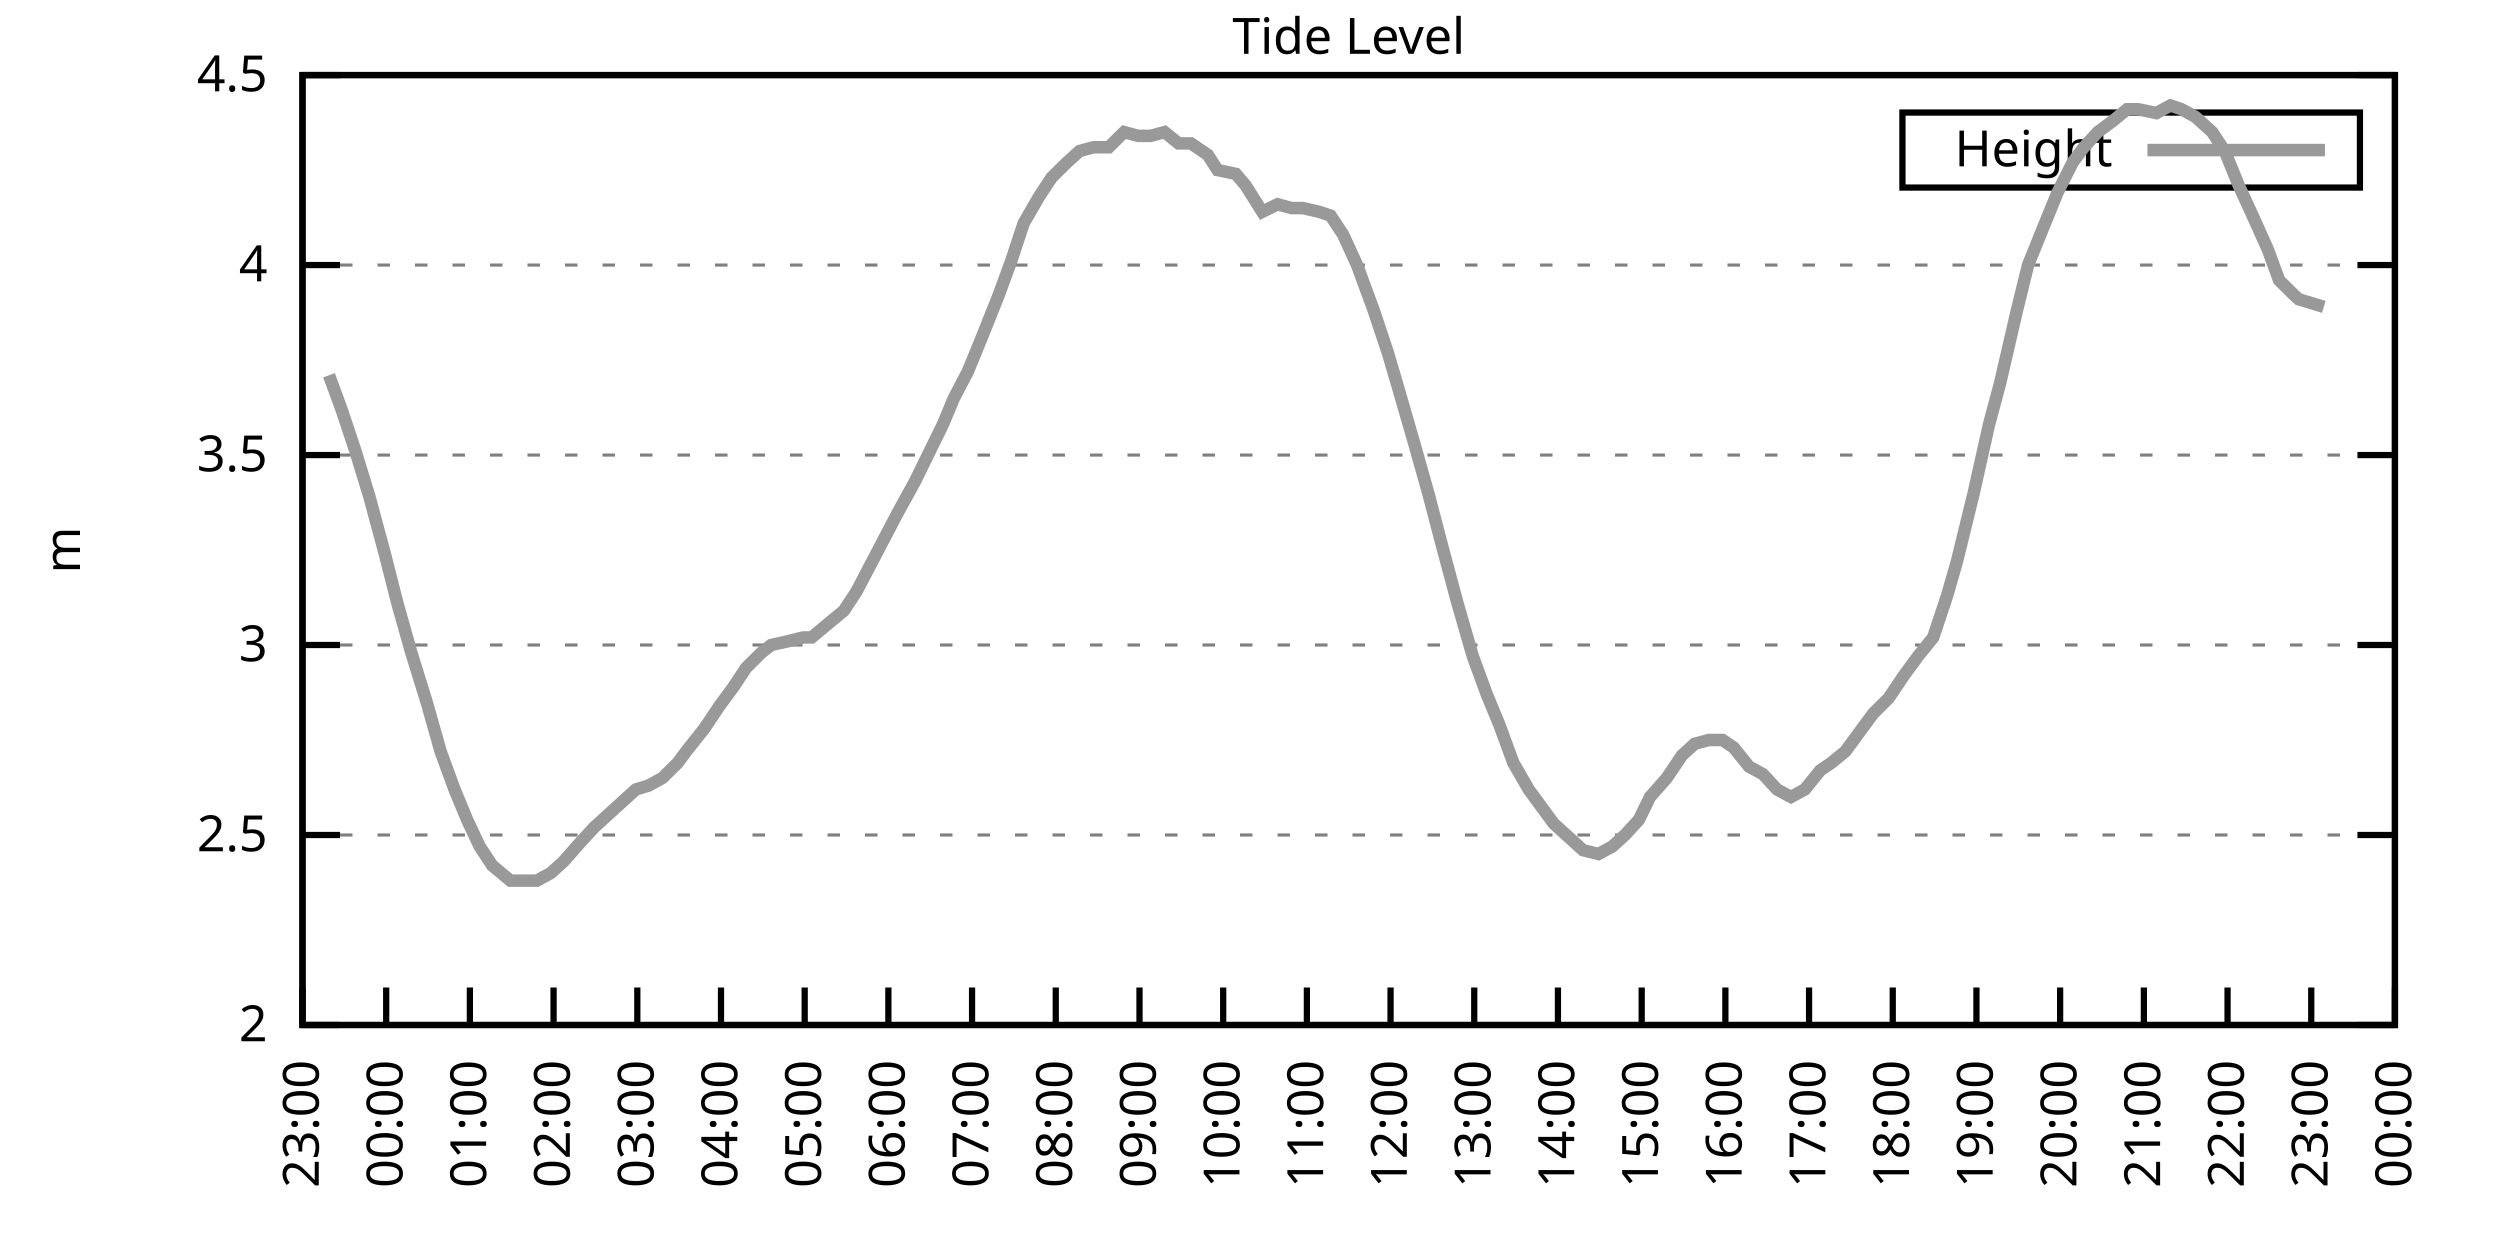
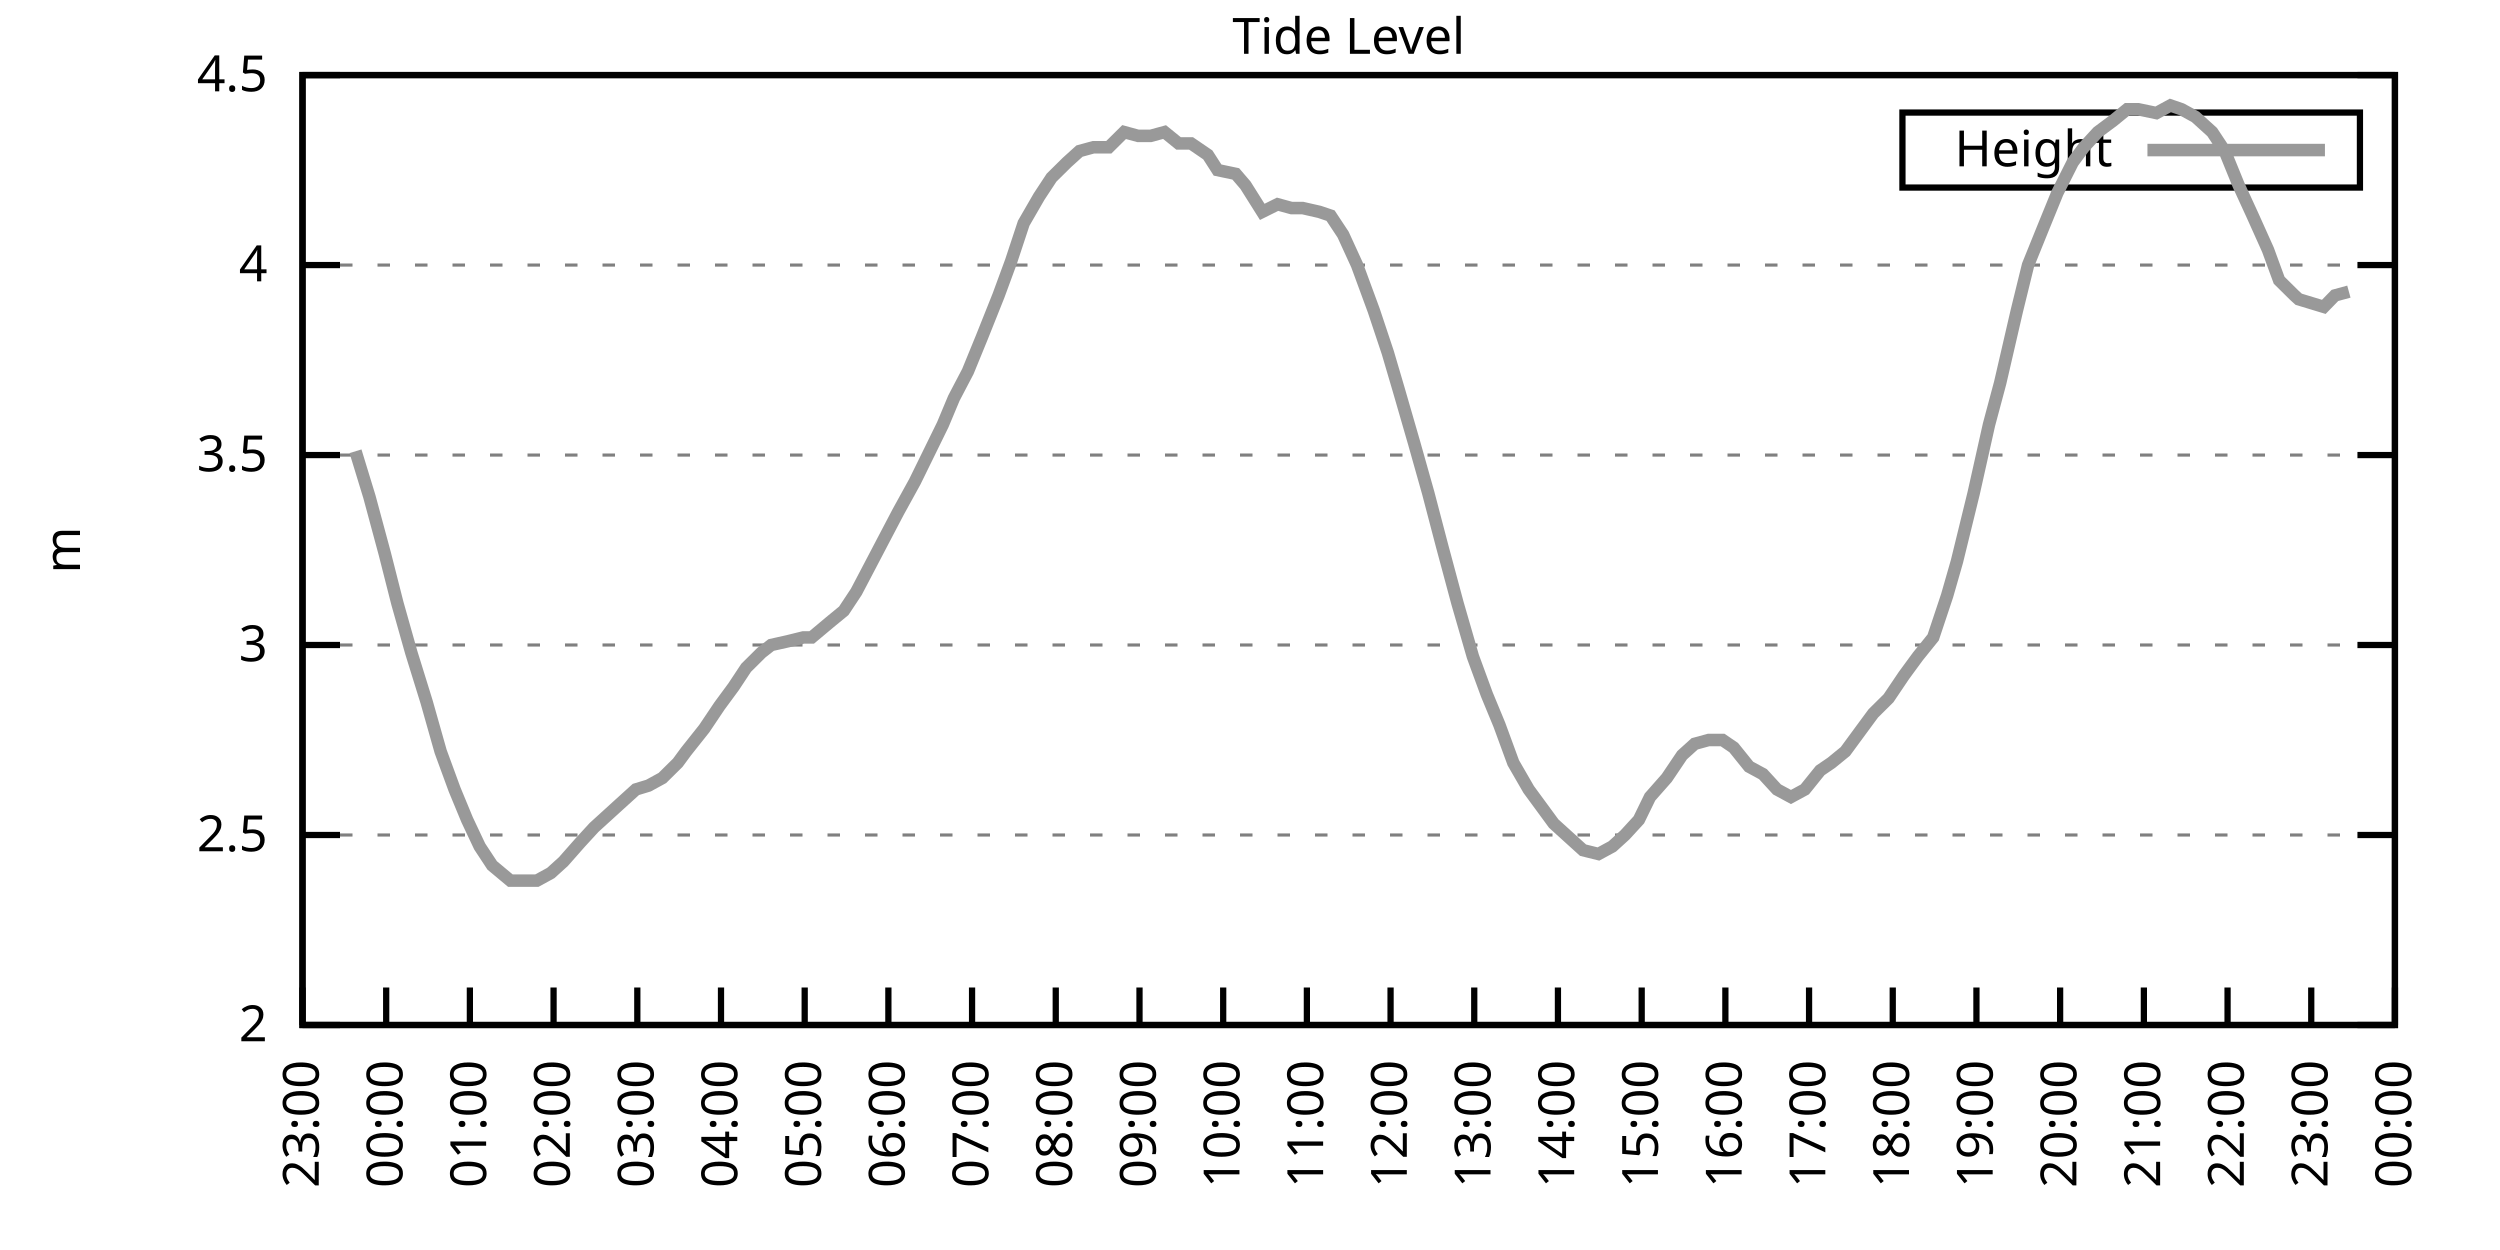
<svg xmlns="http://www.w3.org/2000/svg" xmlns:xlink="http://www.w3.org/1999/xlink" width="400" height="200" viewBox="0 0 400 200">
  <g id="gnuplot_canvas">
    <rect x="0" y="0" width="400" height="200" fill="none" />
    <defs>
      <circle id="gpDot" r="0.5" stroke-width="0.5" stroke="currentColor" />
      <path id="gpPt0" stroke-width="0.333" stroke="currentColor" d="M-1,0 h2 M0,-1 v2" />
      <path id="gpPt1" stroke-width="0.333" stroke="currentColor" d="M-1,-1 L1,1 M1,-1 L-1,1" />
      <path id="gpPt2" stroke-width="0.333" stroke="currentColor" d="M-1,0 L1,0 M0,-1 L0,1 M-1,-1 L1,1 M-1,1 L1,-1" />
      <rect id="gpPt3" stroke-width="0.333" stroke="currentColor" x="-1" y="-1" width="2" height="2" />
      <rect id="gpPt4" stroke-width="0.333" stroke="currentColor" fill="currentColor" x="-1" y="-1" width="2" height="2" />
      <circle id="gpPt5" stroke-width="0.333" stroke="currentColor" cx="0" cy="0" r="1" />
      <use xlink:href="#gpPt5" id="gpPt6" fill="currentColor" stroke="none" />
      <path id="gpPt7" stroke-width="0.333" stroke="currentColor" d="M0,-1.33 L-1.33,0.67 L1.33,0.67 z" />
      <use xlink:href="#gpPt7" id="gpPt8" fill="currentColor" stroke="none" />
      <use xlink:href="#gpPt7" id="gpPt9" stroke="currentColor" transform="rotate(180)" />
      <use xlink:href="#gpPt9" id="gpPt10" fill="currentColor" stroke="none" />
      <use xlink:href="#gpPt3" id="gpPt11" stroke="currentColor" transform="rotate(45)" />
      <use xlink:href="#gpPt11" id="gpPt12" fill="currentColor" stroke="none" />
      <path id="gpPt13" stroke-width="0.333" stroke="currentColor" d="M0,1.330 L1.265,0.411 L0.782,-1.067 L-0.782,-1.076 L-1.265,0.411 z" />
      <use xlink:href="#gpPt13" id="gpPt14" fill="currentColor" stroke="none" />
      <filter id="textbox" filterUnits="objectBoundingBox" x="0" y="0" height="1" width="1">
        <feFlood flood-color="white" flood-opacity="1" result="bgnd" />
        <feComposite in="SourceGraphic" in2="bgnd" operator="atop" />
      </filter>
      <filter id="greybox" filterUnits="objectBoundingBox" x="0" y="0" height="1" width="1">
        <feFlood flood-color="lightgrey" flood-opacity="1" result="grey" />
        <feComposite in="SourceGraphic" in2="grey" operator="atop" />
      </filter>
    </defs>
    <g fill="none" color="white" stroke="currentColor" stroke-width="1.00" stroke-linecap="butt" stroke-linejoin="miter">
</g>
    <g fill="none" color="black" stroke="currentColor" stroke-width="1.00" stroke-linecap="butt" stroke-linejoin="miter">
      <g stroke="none" shape-rendering="crispEdges">
        <polygon fill="rgb(255, 255, 255)" points="48.40,164.00 383.18,164.00 383.18,12.02 48.40,12.02 " />
      </g>
    </g>
    <g fill="none" color="black" stroke="currentColor" stroke-width="1.00" stroke-linecap="butt" stroke-linejoin="miter">
</g>
    <g fill="none" color="black" stroke="black" stroke-width="0.50" stroke-linecap="butt" stroke-linejoin="miter">
</g>
    <g fill="none" color="gray" stroke="currentColor" stroke-width="0.50" stroke-linecap="butt" stroke-linejoin="miter">
      <path stroke="gray" stroke-dasharray="2,4" class="gridline" d="M48.40,164.00 L383.19,164.00  " />
    </g>
    <g fill="none" color="gray" stroke="gray" stroke-width="1.00" stroke-linecap="butt" stroke-linejoin="miter">
</g>
    <g fill="none" color="black" stroke="currentColor" stroke-width="1.00" stroke-linecap="butt" stroke-linejoin="miter">
      <path stroke="black" d="M48.40,164.00 L54.40,164.00 M383.19,164.00 L377.19,164.00  " />
      <g transform="translate(42.80,166.60)" stroke="none" fill="black" font-family="Sans" font-size="8.00" text-anchor="end">
        <text>
          <tspan font-family="Sans"> 2</tspan>
        </text>
      </g>
    </g>
    <g fill="none" color="black" stroke="currentColor" stroke-width="1.00" stroke-linecap="butt" stroke-linejoin="miter">
</g>
    <g fill="none" color="black" stroke="black" stroke-width="0.50" stroke-linecap="butt" stroke-linejoin="miter">
</g>
    <g fill="none" color="gray" stroke="currentColor" stroke-width="0.50" stroke-linecap="butt" stroke-linejoin="miter">
      <path stroke="gray" stroke-dasharray="2,4" class="gridline" d="M48.40,133.60 L383.19,133.60  " />
    </g>
    <g fill="none" color="gray" stroke="gray" stroke-width="1.00" stroke-linecap="butt" stroke-linejoin="miter">
</g>
    <g fill="none" color="black" stroke="currentColor" stroke-width="1.00" stroke-linecap="butt" stroke-linejoin="miter">
      <path stroke="black" d="M48.40,133.60 L54.40,133.60 M383.19,133.60 L377.19,133.60  " />
      <g transform="translate(42.80,136.20)" stroke="none" fill="black" font-family="Sans" font-size="8.00" text-anchor="end">
        <text>
          <tspan font-family="Sans"> 2.5</tspan>
        </text>
      </g>
    </g>
    <g fill="none" color="black" stroke="currentColor" stroke-width="1.00" stroke-linecap="butt" stroke-linejoin="miter">
</g>
    <g fill="none" color="black" stroke="black" stroke-width="0.50" stroke-linecap="butt" stroke-linejoin="miter">
</g>
    <g fill="none" color="gray" stroke="currentColor" stroke-width="0.50" stroke-linecap="butt" stroke-linejoin="miter">
      <path stroke="gray" stroke-dasharray="2,4" class="gridline" d="M48.40,103.20 L383.19,103.20  " />
    </g>
    <g fill="none" color="gray" stroke="gray" stroke-width="1.00" stroke-linecap="butt" stroke-linejoin="miter">
</g>
    <g fill="none" color="black" stroke="currentColor" stroke-width="1.00" stroke-linecap="butt" stroke-linejoin="miter">
      <path stroke="black" d="M48.40,103.20 L54.40,103.20 M383.19,103.20 L377.19,103.20  " />
      <g transform="translate(42.80,105.80)" stroke="none" fill="black" font-family="Sans" font-size="8.00" text-anchor="end">
        <text>
          <tspan font-family="Sans"> 3</tspan>
        </text>
      </g>
    </g>
    <g fill="none" color="black" stroke="currentColor" stroke-width="1.00" stroke-linecap="butt" stroke-linejoin="miter">
</g>
    <g fill="none" color="black" stroke="black" stroke-width="0.50" stroke-linecap="butt" stroke-linejoin="miter">
</g>
    <g fill="none" color="gray" stroke="currentColor" stroke-width="0.50" stroke-linecap="butt" stroke-linejoin="miter">
      <path stroke="gray" stroke-dasharray="2,4" class="gridline" d="M48.40,72.81 L383.19,72.81  " />
    </g>
    <g fill="none" color="gray" stroke="gray" stroke-width="1.00" stroke-linecap="butt" stroke-linejoin="miter">
</g>
    <g fill="none" color="black" stroke="currentColor" stroke-width="1.00" stroke-linecap="butt" stroke-linejoin="miter">
      <path stroke="black" d="M48.40,72.81 L54.40,72.81 M383.19,72.81 L377.19,72.81  " />
      <g transform="translate(42.80,75.41)" stroke="none" fill="black" font-family="Sans" font-size="8.00" text-anchor="end">
        <text>
          <tspan font-family="Sans"> 3.5</tspan>
        </text>
      </g>
    </g>
    <g fill="none" color="black" stroke="currentColor" stroke-width="1.00" stroke-linecap="butt" stroke-linejoin="miter">
</g>
    <g fill="none" color="black" stroke="black" stroke-width="0.50" stroke-linecap="butt" stroke-linejoin="miter">
</g>
    <g fill="none" color="gray" stroke="currentColor" stroke-width="0.50" stroke-linecap="butt" stroke-linejoin="miter">
      <path stroke="gray" stroke-dasharray="2,4" class="gridline" d="M48.40,42.41 L383.19,42.41  " />
    </g>
    <g fill="none" color="gray" stroke="gray" stroke-width="1.00" stroke-linecap="butt" stroke-linejoin="miter">
</g>
    <g fill="none" color="black" stroke="currentColor" stroke-width="1.00" stroke-linecap="butt" stroke-linejoin="miter">
      <path stroke="black" d="M48.40,42.41 L54.40,42.41 M383.19,42.41 L377.19,42.41  " />
      <g transform="translate(42.80,45.01)" stroke="none" fill="black" font-family="Sans" font-size="8.00" text-anchor="end">
        <text>
          <tspan font-family="Sans"> 4</tspan>
        </text>
      </g>
    </g>
    <g fill="none" color="black" stroke="currentColor" stroke-width="1.00" stroke-linecap="butt" stroke-linejoin="miter">
</g>
    <g fill="none" color="black" stroke="black" stroke-width="0.50" stroke-linecap="butt" stroke-linejoin="miter">
</g>
    <g fill="none" color="gray" stroke="currentColor" stroke-width="0.50" stroke-linecap="butt" stroke-linejoin="miter">
      <path stroke="gray" stroke-dasharray="2,4" class="gridline" d="M48.40,12.01 L383.19,12.01  " />
    </g>
    <g fill="none" color="gray" stroke="gray" stroke-width="1.00" stroke-linecap="butt" stroke-linejoin="miter">
</g>
    <g fill="none" color="black" stroke="currentColor" stroke-width="1.00" stroke-linecap="butt" stroke-linejoin="miter">
      <path stroke="black" d="M48.40,12.01 L54.40,12.01 M383.19,12.01 L377.19,12.01  " />
      <g transform="translate(42.80,14.61)" stroke="none" fill="black" font-family="Sans" font-size="8.00" text-anchor="end">
        <text>
          <tspan font-family="Sans"> 4.5</tspan>
        </text>
      </g>
    </g>
    <g fill="none" color="black" stroke="currentColor" stroke-width="1.00" stroke-linecap="butt" stroke-linejoin="miter">
      <path stroke="black" d="M48.40,164.00 L48.40,158.00  " />
      <g transform="translate(51.00,169.60) rotate(270.00)" stroke="none" fill="black" font-family="Sans" font-size="8.00" text-anchor="end">
        <text>
          <tspan font-family="Sans">23:00</tspan>
        </text>
      </g>
    </g>
    <g fill="none" color="black" stroke="currentColor" stroke-width="1.00" stroke-linecap="butt" stroke-linejoin="miter">
      <path stroke="black" d="M61.79,164.00 L61.79,158.00  " />
      <g transform="translate(64.39,169.60) rotate(270.00)" stroke="none" fill="black" font-family="Sans" font-size="8.00" text-anchor="end">
        <text>
          <tspan font-family="Sans">00:00</tspan>
        </text>
      </g>
    </g>
    <g fill="none" color="black" stroke="currentColor" stroke-width="1.00" stroke-linecap="butt" stroke-linejoin="miter">
      <path stroke="black" d="M75.18,164.00 L75.18,158.00  " />
      <g transform="translate(77.78,169.60) rotate(270.00)" stroke="none" fill="black" font-family="Sans" font-size="8.00" text-anchor="end">
        <text>
          <tspan font-family="Sans">01:00</tspan>
        </text>
      </g>
    </g>
    <g fill="none" color="black" stroke="currentColor" stroke-width="1.00" stroke-linecap="butt" stroke-linejoin="miter">
      <path stroke="black" d="M88.57,164.00 L88.57,158.00  " />
      <g transform="translate(91.17,169.60) rotate(270.00)" stroke="none" fill="black" font-family="Sans" font-size="8.00" text-anchor="end">
        <text>
          <tspan font-family="Sans">02:00</tspan>
        </text>
      </g>
    </g>
    <g fill="none" color="black" stroke="currentColor" stroke-width="1.00" stroke-linecap="butt" stroke-linejoin="miter">
      <path stroke="black" d="M101.97,164.00 L101.97,158.00  " />
      <g transform="translate(104.57,169.60) rotate(270.00)" stroke="none" fill="black" font-family="Sans" font-size="8.00" text-anchor="end">
        <text>
          <tspan font-family="Sans">03:00</tspan>
        </text>
      </g>
    </g>
    <g fill="none" color="black" stroke="currentColor" stroke-width="1.00" stroke-linecap="butt" stroke-linejoin="miter">
      <path stroke="black" d="M115.36,164.00 L115.36,158.00  " />
      <g transform="translate(117.96,169.60) rotate(270.00)" stroke="none" fill="black" font-family="Sans" font-size="8.00" text-anchor="end">
        <text>
          <tspan font-family="Sans">04:00</tspan>
        </text>
      </g>
    </g>
    <g fill="none" color="black" stroke="currentColor" stroke-width="1.00" stroke-linecap="butt" stroke-linejoin="miter">
      <path stroke="black" d="M128.75,164.00 L128.75,158.00  " />
      <g transform="translate(131.35,169.60) rotate(270.00)" stroke="none" fill="black" font-family="Sans" font-size="8.00" text-anchor="end">
        <text>
          <tspan font-family="Sans">05:00</tspan>
        </text>
      </g>
    </g>
    <g fill="none" color="black" stroke="currentColor" stroke-width="1.00" stroke-linecap="butt" stroke-linejoin="miter">
      <path stroke="black" d="M142.14,164.00 L142.14,158.00  " />
      <g transform="translate(144.74,169.60) rotate(270.00)" stroke="none" fill="black" font-family="Sans" font-size="8.00" text-anchor="end">
        <text>
          <tspan font-family="Sans">06:00</tspan>
        </text>
      </g>
    </g>
    <g fill="none" color="black" stroke="currentColor" stroke-width="1.00" stroke-linecap="butt" stroke-linejoin="miter">
      <path stroke="black" d="M155.53,164.00 L155.53,158.00  " />
      <g transform="translate(158.13,169.60) rotate(270.00)" stroke="none" fill="black" font-family="Sans" font-size="8.00" text-anchor="end">
        <text>
          <tspan font-family="Sans">07:00</tspan>
        </text>
      </g>
    </g>
    <g fill="none" color="black" stroke="currentColor" stroke-width="1.00" stroke-linecap="butt" stroke-linejoin="miter">
      <path stroke="black" d="M168.92,164.00 L168.92,158.00  " />
      <g transform="translate(171.52,169.60) rotate(270.00)" stroke="none" fill="black" font-family="Sans" font-size="8.00" text-anchor="end">
        <text>
          <tspan font-family="Sans">08:00</tspan>
        </text>
      </g>
    </g>
    <g fill="none" color="black" stroke="currentColor" stroke-width="1.00" stroke-linecap="butt" stroke-linejoin="miter">
      <path stroke="black" d="M182.32,164.00 L182.32,158.00  " />
      <g transform="translate(184.92,169.60) rotate(270.00)" stroke="none" fill="black" font-family="Sans" font-size="8.00" text-anchor="end">
        <text>
          <tspan font-family="Sans">09:00</tspan>
        </text>
      </g>
    </g>
    <g fill="none" color="black" stroke="currentColor" stroke-width="1.00" stroke-linecap="butt" stroke-linejoin="miter">
      <path stroke="black" d="M195.71,164.00 L195.71,158.00  " />
      <g transform="translate(198.31,169.60) rotate(270.00)" stroke="none" fill="black" font-family="Sans" font-size="8.00" text-anchor="end">
        <text>
          <tspan font-family="Sans">10:00</tspan>
        </text>
      </g>
    </g>
    <g fill="none" color="black" stroke="currentColor" stroke-width="1.00" stroke-linecap="butt" stroke-linejoin="miter">
      <path stroke="black" d="M209.10,164.00 L209.10,158.00  " />
      <g transform="translate(211.70,169.60) rotate(270.00)" stroke="none" fill="black" font-family="Sans" font-size="8.00" text-anchor="end">
        <text>
          <tspan font-family="Sans">11:00</tspan>
        </text>
      </g>
    </g>
    <g fill="none" color="black" stroke="currentColor" stroke-width="1.00" stroke-linecap="butt" stroke-linejoin="miter">
      <path stroke="black" d="M222.49,164.00 L222.49,158.00  " />
      <g transform="translate(225.09,169.60) rotate(270.00)" stroke="none" fill="black" font-family="Sans" font-size="8.00" text-anchor="end">
        <text>
          <tspan font-family="Sans">12:00</tspan>
        </text>
      </g>
    </g>
    <g fill="none" color="black" stroke="currentColor" stroke-width="1.00" stroke-linecap="butt" stroke-linejoin="miter">
      <path stroke="black" d="M235.88,164.00 L235.88,158.00  " />
      <g transform="translate(238.48,169.60) rotate(270.00)" stroke="none" fill="black" font-family="Sans" font-size="8.00" text-anchor="end">
        <text>
          <tspan font-family="Sans">13:00</tspan>
        </text>
      </g>
    </g>
    <g fill="none" color="black" stroke="currentColor" stroke-width="1.00" stroke-linecap="butt" stroke-linejoin="miter">
      <path stroke="black" d="M249.27,164.00 L249.27,158.00  " />
      <g transform="translate(251.87,169.60) rotate(270.00)" stroke="none" fill="black" font-family="Sans" font-size="8.00" text-anchor="end">
        <text>
          <tspan font-family="Sans">14:00</tspan>
        </text>
      </g>
    </g>
    <g fill="none" color="black" stroke="currentColor" stroke-width="1.00" stroke-linecap="butt" stroke-linejoin="miter">
      <path stroke="black" d="M262.67,164.00 L262.67,158.00  " />
      <g transform="translate(265.27,169.60) rotate(270.00)" stroke="none" fill="black" font-family="Sans" font-size="8.00" text-anchor="end">
        <text>
          <tspan font-family="Sans">15:00</tspan>
        </text>
      </g>
    </g>
    <g fill="none" color="black" stroke="currentColor" stroke-width="1.00" stroke-linecap="butt" stroke-linejoin="miter">
      <path stroke="black" d="M276.06,164.00 L276.06,158.00  " />
      <g transform="translate(278.66,169.60) rotate(270.00)" stroke="none" fill="black" font-family="Sans" font-size="8.00" text-anchor="end">
        <text>
          <tspan font-family="Sans">16:00</tspan>
        </text>
      </g>
    </g>
    <g fill="none" color="black" stroke="currentColor" stroke-width="1.00" stroke-linecap="butt" stroke-linejoin="miter">
      <path stroke="black" d="M289.45,164.00 L289.45,158.00  " />
      <g transform="translate(292.05,169.60) rotate(270.00)" stroke="none" fill="black" font-family="Sans" font-size="8.00" text-anchor="end">
        <text>
          <tspan font-family="Sans">17:00</tspan>
        </text>
      </g>
    </g>
    <g fill="none" color="black" stroke="currentColor" stroke-width="1.00" stroke-linecap="butt" stroke-linejoin="miter">
      <path stroke="black" d="M302.84,164.00 L302.84,158.00  " />
      <g transform="translate(305.44,169.60) rotate(270.00)" stroke="none" fill="black" font-family="Sans" font-size="8.00" text-anchor="end">
        <text>
          <tspan font-family="Sans">18:00</tspan>
        </text>
      </g>
    </g>
    <g fill="none" color="black" stroke="currentColor" stroke-width="1.00" stroke-linecap="butt" stroke-linejoin="miter">
      <path stroke="black" d="M316.23,164.00 L316.23,158.00  " />
      <g transform="translate(318.83,169.60) rotate(270.00)" stroke="none" fill="black" font-family="Sans" font-size="8.00" text-anchor="end">
        <text>
          <tspan font-family="Sans">19:00</tspan>
        </text>
      </g>
    </g>
    <g fill="none" color="black" stroke="currentColor" stroke-width="1.00" stroke-linecap="butt" stroke-linejoin="miter">
      <path stroke="black" d="M329.62,164.00 L329.62,158.00  " />
      <g transform="translate(332.22,169.60) rotate(270.00)" stroke="none" fill="black" font-family="Sans" font-size="8.00" text-anchor="end">
        <text>
          <tspan font-family="Sans">20:00</tspan>
        </text>
      </g>
    </g>
    <g fill="none" color="black" stroke="currentColor" stroke-width="1.00" stroke-linecap="butt" stroke-linejoin="miter">
      <path stroke="black" d="M343.02,164.00 L343.02,158.00  " />
      <g transform="translate(345.62,169.60) rotate(270.00)" stroke="none" fill="black" font-family="Sans" font-size="8.00" text-anchor="end">
        <text>
          <tspan font-family="Sans">21:00</tspan>
        </text>
      </g>
    </g>
    <g fill="none" color="black" stroke="currentColor" stroke-width="1.00" stroke-linecap="butt" stroke-linejoin="miter">
      <path stroke="black" d="M356.41,164.00 L356.41,158.00  " />
      <g transform="translate(359.01,169.60) rotate(270.00)" stroke="none" fill="black" font-family="Sans" font-size="8.00" text-anchor="end">
        <text>
          <tspan font-family="Sans">22:00</tspan>
        </text>
      </g>
    </g>
    <g fill="none" color="black" stroke="currentColor" stroke-width="1.00" stroke-linecap="butt" stroke-linejoin="miter">
      <path stroke="black" d="M369.80,164.00 L369.80,158.00  " />
      <g transform="translate(372.40,169.60) rotate(270.00)" stroke="none" fill="black" font-family="Sans" font-size="8.00" text-anchor="end">
        <text>
          <tspan font-family="Sans">23:00</tspan>
        </text>
      </g>
    </g>
    <g fill="none" color="black" stroke="currentColor" stroke-width="1.00" stroke-linecap="butt" stroke-linejoin="miter">
      <path stroke="black" d="M383.19,164.00 L383.19,158.00  " />
      <g transform="translate(385.79,169.60) rotate(270.00)" stroke="none" fill="black" font-family="Sans" font-size="8.00" text-anchor="end">
        <text>
          <tspan font-family="Sans">00:00</tspan>
        </text>
      </g>
    </g>
    <g fill="none" color="black" stroke="currentColor" stroke-width="1.00" stroke-linecap="butt" stroke-linejoin="miter">
</g>
    <g fill="none" color="black" stroke="currentColor" stroke-width="1.00" stroke-linecap="butt" stroke-linejoin="miter">
      <path stroke="black" d="M48.40,12.01 L48.40,164.00 L383.19,164.00 L383.19,12.01 L48.40,12.01 Z  " />
    </g>
    <g fill="none" color="black" stroke="currentColor" stroke-width="1.00" stroke-linecap="butt" stroke-linejoin="miter">
</g>
    <g fill="none" color="black" stroke="currentColor" stroke-width="1.00" stroke-linecap="butt" stroke-linejoin="miter">
      <path stroke="black" d="M304.39,30.01 L304.39,18.01 L377.59,18.01 L377.59,30.01 L304.39,30.01 Z  " />
    </g>
    <g id="Tide_level_plot_1">
      <g fill="none" color="white" stroke="black" stroke-width="2.00" stroke-linecap="butt" stroke-linejoin="miter">
</g>
      <g fill="none" color="black" stroke="currentColor" stroke-width="2.00" stroke-linecap="butt" stroke-linejoin="miter">
        <g transform="translate(337.99,26.61)" stroke="none" fill="black" font-family="Sans" font-size="8.00" text-anchor="end">
          <text>
            <tspan font-family="Sans">Height</tspan>
          </text>
        </g>
      </g>
      <g fill="none" color="black" stroke="currentColor" stroke-width="2.00" stroke-linecap="butt" stroke-linejoin="miter">
-         <path stroke="rgb(153, 153, 153)" d="M343.59,24.01 L371.99,24.01 M52.64,60.04 L54.65,65.51 L56.88,72.20 L59.11,79.49 L61.57,88.61 L63.58,96.52   L65.81,104.42 L68.26,112.32 L70.50,120.23 L72.73,126.31 L74.74,131.17 L76.75,135.43 L78.75,138.47 L81.66,140.90   L83.22,140.90 L85.90,140.90 L88.13,139.68 L90.14,137.86 L92.82,134.82 L95.05,132.39 L96.39,131.17 L99.06,128.74   L101.74,126.31 L103.75,125.70 L105.98,124.48 L108.44,122.05 L109.78,120.23 L112.68,116.58 L115.13,112.93 L117.37,109.89   L119.38,106.85 L121.83,104.42 L123.39,103.20 L126.07,102.60 L128.53,101.99 L129.87,101.99 L132.77,99.56 L135.00,97.73   L137.01,94.69 L139.24,90.44 L141.47,86.18 L143.70,81.93 L146.38,77.06 L148.17,73.41 L150.85,67.94 L152.63,63.69   L154.86,59.43 L157.10,53.96 L159.77,47.27 L161.78,41.80 L163.79,35.72 L166.25,31.46 L168.25,28.42 L170.71,25.99   L172.72,24.17 L174.95,23.56 L177.41,23.56 L179.86,21.13 L182.09,21.74 L184.10,21.74 L186.33,21.13 L188.57,22.95   L190.57,22.95 L193.25,24.78 L194.81,27.21 L197.72,27.82 L199.28,29.64 L201.96,33.90 L204.41,32.68 L206.64,33.29   L208.43,33.29 L211.11,33.90 L212.89,34.50 L214.90,37.54 L217.13,42.41 L219.81,49.70 L222.04,56.39 L223.83,62.47   L226.29,70.98 L228.52,78.89 L230.75,87.40 L233.20,96.52 L235.66,105.03 L237.89,111.11 L239.90,115.97 L242.13,122.05   L244.59,126.31 L246.82,129.35 L248.60,131.78 L251.28,134.21 L253.29,136.03 L255.75,136.64 L257.98,135.43 L259.99,133.60   L262.22,131.17 L264.00,127.52 L266.68,124.48 L269.14,120.83 L271.15,119.01 L273.38,118.40 L275.61,118.40 L277.40,119.62   L279.85,122.66 L282.08,123.87 L284.32,126.31 L286.55,127.52 L288.78,126.31 L291.23,123.27 L293.02,122.05 L295.25,120.23   L297.93,116.58 L299.72,114.15 L302.17,111.72 L304.63,108.07 L306.86,105.03 L309.31,101.99 L311.54,95.30 L313.11,89.83   L315.79,78.89 L318.24,67.94 L320.03,61.25 L322.70,49.70 L324.49,42.41 L326.95,36.33 L329.18,30.86 L331.63,25.99   L333.42,23.56 L335.65,21.13 L338.10,19.31 L340.34,17.48 L342.12,17.48 L345.02,18.09 L347.26,16.87 L349.04,17.48   L351.27,18.70 L353.95,21.13 L355.96,24.17 L358.19,29.64 L360.42,34.50 L362.88,39.98 L364.66,44.84 L367.12,47.27   L367.79,47.88 L371.81,49.10  " />
+         <path stroke="rgb(153, 153, 153)" d="M343.59,24.01 L371.99,24.01 M56.88,72.20 L59.11,79.49 L61.57,88.61 L63.58,96.52 L65.81,104.42 L68.26,112.32   L70.50,120.23 L72.73,126.31 L74.74,131.17 L76.75,135.43 L78.75,138.47 L81.66,140.90 L83.22,140.90 L85.90,140.90   L88.13,139.68 L90.14,137.86 L92.82,134.82 L95.05,132.39 L96.39,131.17 L99.06,128.74 L101.74,126.31 L103.75,125.70   L105.98,124.48 L108.44,122.05 L109.78,120.23 L112.68,116.58 L115.13,112.93 L117.37,109.89 L119.38,106.85 L121.83,104.42   L123.39,103.20 L126.07,102.60 L128.53,101.99 L129.87,101.99 L132.77,99.56 L135.00,97.73 L137.01,94.69 L139.24,90.44   L141.47,86.18 L143.70,81.93 L146.38,77.06 L148.17,73.41 L150.85,67.94 L152.63,63.69 L154.86,59.43 L157.10,53.96   L159.77,47.27 L161.78,41.80 L163.79,35.72 L166.25,31.46 L168.25,28.42 L170.71,25.99 L172.72,24.17 L174.95,23.56   L177.41,23.56 L179.86,21.13 L182.09,21.74 L184.10,21.74 L186.33,21.13 L188.57,22.95 L190.57,22.95 L193.25,24.78   L194.81,27.21 L197.72,27.82 L199.28,29.64 L201.96,33.90 L204.41,32.68 L206.64,33.29 L208.43,33.29 L211.11,33.90   L212.89,34.50 L214.90,37.54 L217.13,42.41 L219.81,49.70 L222.04,56.39 L223.83,62.47 L226.29,70.98 L228.52,78.89   L230.75,87.40 L233.20,96.52 L235.66,105.03 L237.89,111.11 L239.90,115.97 L242.13,122.05 L244.59,126.31 L246.82,129.35   L248.60,131.78 L251.28,134.21 L253.29,136.03 L255.75,136.64 L257.98,135.43 L259.99,133.60 L262.22,131.17 L264.00,127.52   L266.68,124.48 L269.14,120.83 L271.15,119.01 L273.38,118.40 L275.61,118.40 L277.40,119.62 L279.85,122.66 L282.08,123.87   L284.32,126.31 L286.55,127.52 L288.78,126.31 L291.23,123.27 L293.02,122.05 L295.25,120.23 L297.93,116.58 L299.72,114.15   L302.17,111.72 L304.63,108.07 L306.86,105.03 L309.31,101.99 L311.54,95.30 L313.11,89.83 L315.79,78.89 L318.24,67.94   L320.03,61.25 L322.70,49.70 L324.49,42.41 L326.95,36.33 L329.18,30.86 L331.63,25.99 L333.42,23.56 L335.65,21.13   L338.10,19.31 L340.34,17.48 L342.12,17.48 L345.02,18.09 L347.26,16.87 L349.04,17.48 L351.27,18.70 L353.95,21.13   L355.96,24.17 L358.19,29.64 L360.42,34.50 L362.88,39.98 L364.66,44.84 L367.12,47.27 L367.79,47.88 L371.81,49.10   L373.59,47.27 L375.82,46.66  " />
      </g>
    </g>
    <g fill="none" color="black" stroke="currentColor" stroke-width="2.00" stroke-linecap="butt" stroke-linejoin="miter">
</g>
    <g fill="none" color="black" stroke="black" stroke-width="1.00" stroke-linecap="butt" stroke-linejoin="miter">
</g>
    <g fill="none" color="black" stroke="currentColor" stroke-width="1.00" stroke-linecap="butt" stroke-linejoin="miter">
      <path stroke="black" d="M48.40,12.01 L48.40,164.00 L383.19,164.00 L383.19,12.01 L48.40,12.01 Z  " />
      <g transform="translate(12.80,88.01) rotate(270.00)" stroke="none" fill="black" font-family="Sans" font-size="8.00" text-anchor="middle">
        <text>
          <tspan font-family="Sans">m</tspan>
        </text>
      </g>
    </g>
    <g fill="none" color="black" stroke="currentColor" stroke-width="1.00" stroke-linecap="butt" stroke-linejoin="miter">
</g>
    <g fill="none" color="black" stroke="currentColor" stroke-width="1.00" stroke-linecap="butt" stroke-linejoin="miter">
      <g transform="translate(215.79,8.61)" stroke="none" fill="black" font-family="Sans" font-size="8.00" text-anchor="middle">
        <text>
          <tspan font-family="Sans">Tide Level</tspan>
        </text>
      </g>
    </g>
    <g fill="none" color="black" stroke="currentColor" stroke-width="1.00" stroke-linecap="butt" stroke-linejoin="miter">
</g>
  </g>
</svg>
